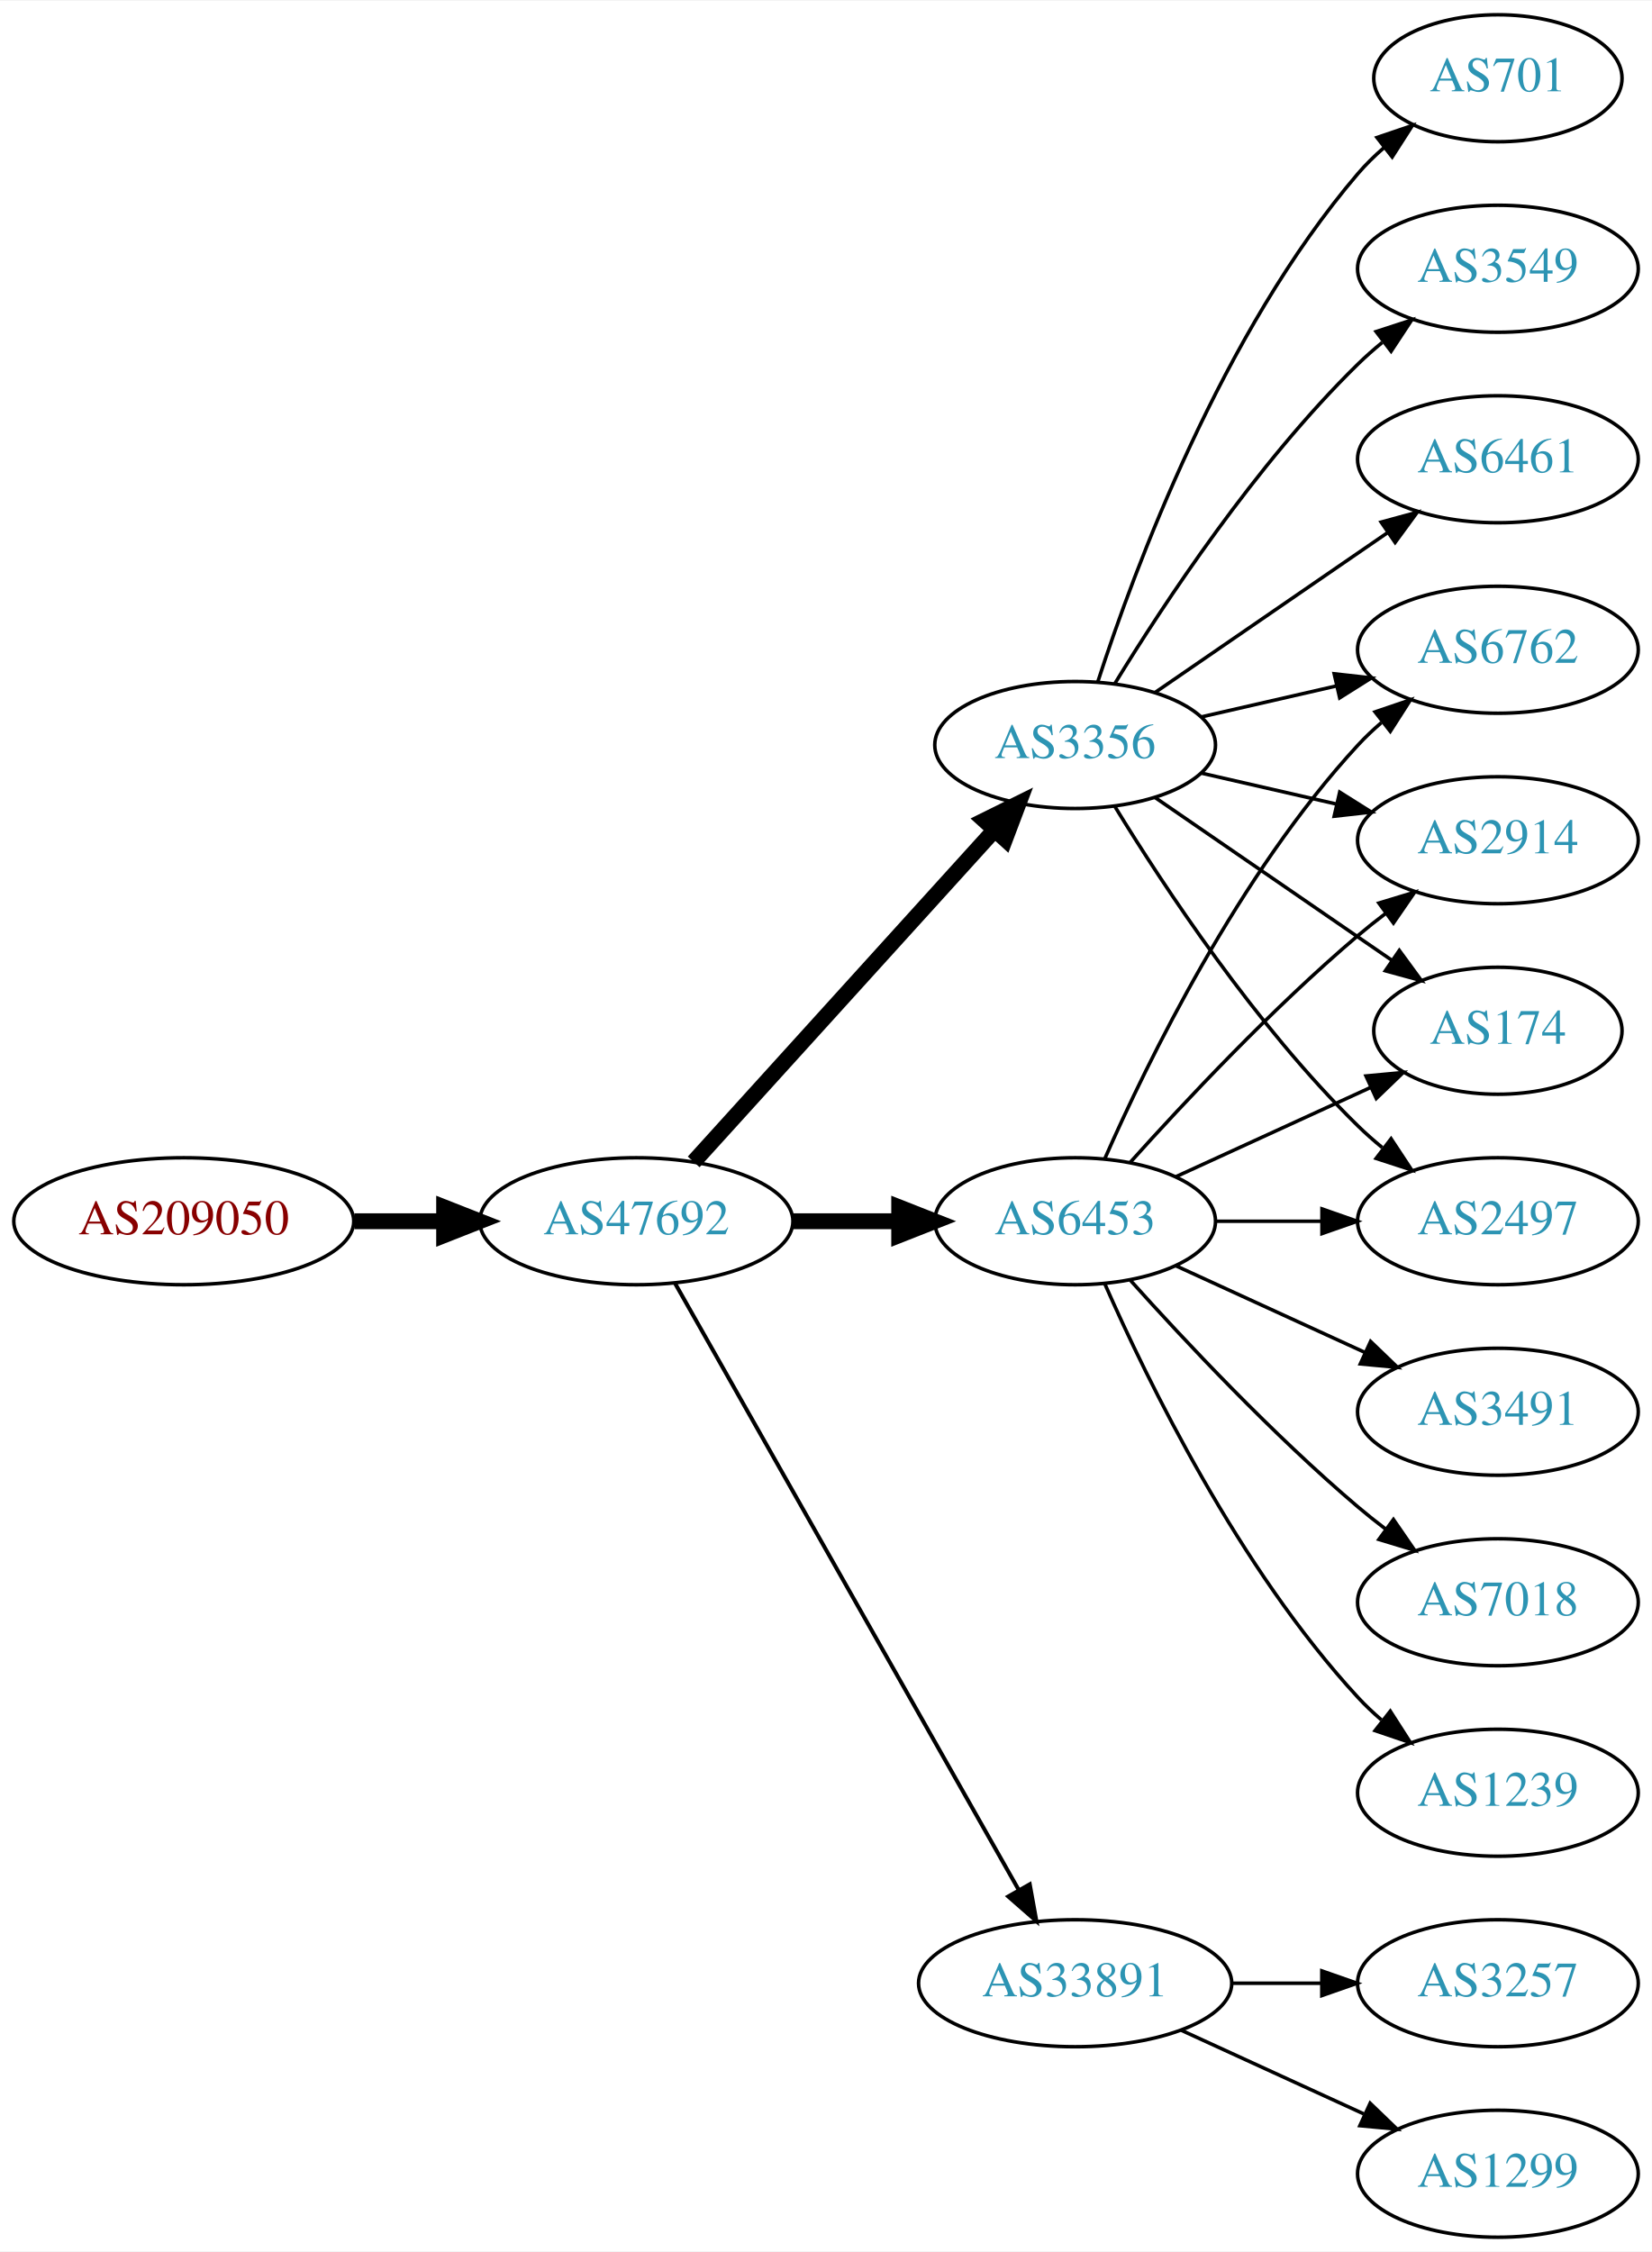
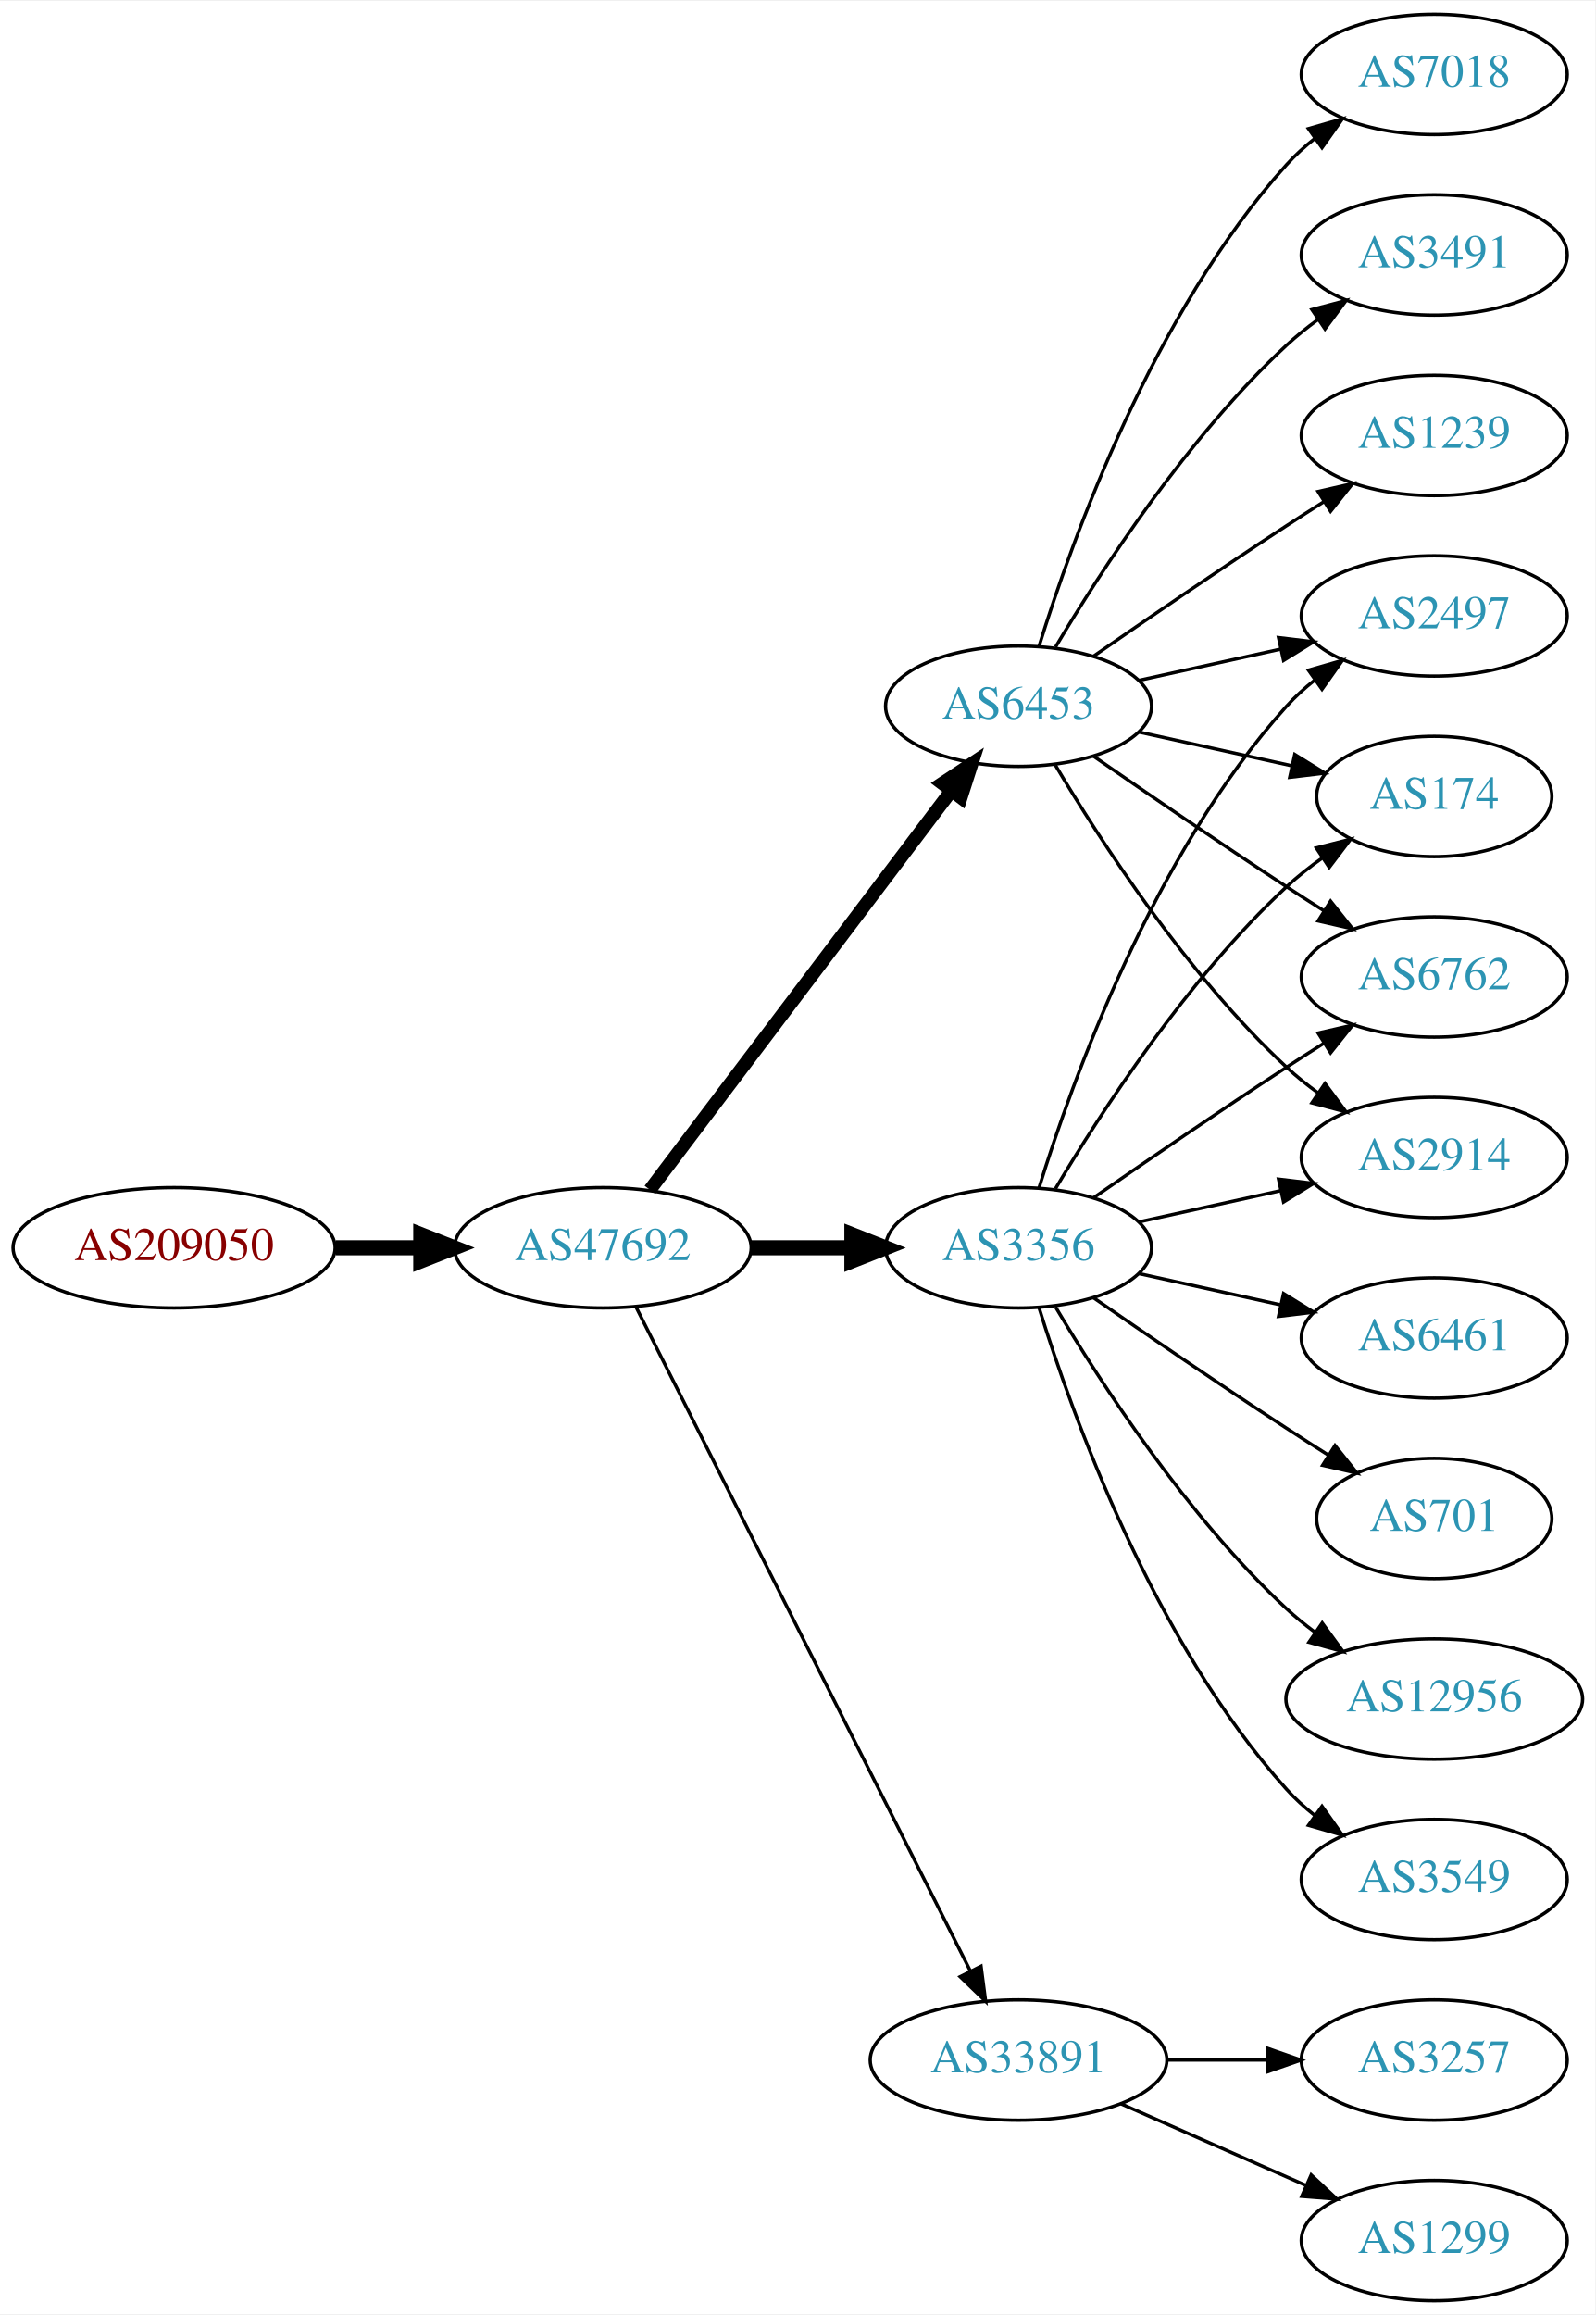
- <svg xmlns="http://www.w3.org/2000/svg" xmlns:xlink="http://www.w3.org/1999/xlink" width="468pt" height="638pt" viewBox="0.00 0.00 468.27 638.00">
-   <g id="graph0" class="graph" transform="scale(1 1) rotate(0) translate(4 634)">
-     <polygon fill="white" stroke="none" points="-4,4 -4,-634 464.269,-634 464.269,4 -4,4" />
+ <svg xmlns="http://www.w3.org/2000/svg" xmlns:xlink="http://www.w3.org/1999/xlink" width="477pt" height="692pt" viewBox="0.00 0.00 477.37 692.00">
+   <g id="graph0" class="graph" transform="scale(1 1) rotate(0) translate(4 688)">
+     <polygon fill="white" stroke="none" points="-4,4 -4,-688 473.368,-688 473.368,4 -4,4" />
    <g id="node1" class="node">
      <g id="a_node1">
        <a xlink:href="/asn/209050" xlink:title="AS209050 ~ Digimagical GmbH [AT]">
-           <ellipse fill="#ffffff" stroke="black" cx="48.096" cy="-288" rx="48.192" ry="18" />
-           <text text-anchor="middle" x="48.096" y="-284.3" font-family="Times,serif" font-size="14.00" fill="#880000">AS209050</text>
+           <ellipse fill="#ffffff" stroke="black" cx="48.096" cy="-315" rx="48.192" ry="18" />
+           <text text-anchor="middle" x="48.096" y="-311.3" font-family="Times,serif" font-size="14.00" fill="#880000">AS209050</text>
        </a>
      </g>
    </g>
    <g id="node2" class="node">
      <g id="a_node2">
        <a xlink:href="/asn/47692" xlink:title="AS47692 ~ Nessus GmbH [AT]">
-           <ellipse fill="#ffffff" stroke="black" cx="176.388" cy="-288" rx="44.393" ry="18" />
-           <text text-anchor="middle" x="176.388" y="-284.3" font-family="Times,serif" font-size="14.00" fill="#2c94b3">AS47692</text>
+           <ellipse fill="#ffffff" stroke="black" cx="176.388" cy="-315" rx="44.393" ry="18" />
+           <text text-anchor="middle" x="176.388" y="-311.3" font-family="Times,serif" font-size="14.00" fill="#2c94b3">AS47692</text>
        </a>
      </g>
    </g>
    <g id="edge1" class="edge">
-       <path fill="none" stroke="black" stroke-width="4.5" d="M96.481,-288C104.742,-288 113.386,-288 121.799,-288" />
-       <polygon fill="black" stroke="black" stroke-width="4.5" points="121.904,-291.938 131.904,-288 121.904,-284.063 121.904,-291.938" />
+       <path fill="none" stroke="black" stroke-width="4.5" d="M96.481,-315C104.742,-315 113.386,-315 121.799,-315" />
+       <polygon fill="black" stroke="black" stroke-width="4.5" points="121.904,-318.938 131.904,-315 121.904,-311.063 121.904,-318.938" />
    </g>
    <g id="node3" class="node">
      <g id="a_node3">
-         <a xlink:href="/asn/3356" xlink:title="AS3356 ~ Level 3 Parent, LLC [US]">
-           <ellipse fill="#ffffff" stroke="black" cx="300.78" cy="-423" rx="39.794" ry="18" />
-           <text text-anchor="middle" x="300.78" y="-419.3" font-family="Times,serif" font-size="14.00" fill="#2c94b3">AS3356</text>
+         <a xlink:href="/asn/6453" xlink:title="AS6453 ~ TATA COMMUNICATIONS (AMERICA) INC [US]">
+           <ellipse fill="#ffffff" stroke="black" cx="300.78" cy="-477" rx="39.794" ry="18" />
+           <text text-anchor="middle" x="300.78" y="-473.3" font-family="Times,serif" font-size="14.00" fill="#2c94b3">AS6453</text>
        </a>
      </g>
    </g>
    <g id="edge2" class="edge">
-       <path fill="none" stroke="black" stroke-width="4.5" d="M192.641,-304.825C214.104,-328.499 253.335,-371.771 277.903,-398.87" />
-       <polygon fill="black" stroke="black" stroke-width="4.5" points="275.085,-401.623 284.718,-406.387 280.919,-396.334 275.085,-401.623" />
+       <path fill="none" stroke="black" stroke-width="4" d="M190.486,-332.337C212.11,-360.96 255.381,-418.233 280.504,-451.486" />
+       <polygon fill="black" stroke="black" stroke-width="4" points="277.955,-453.919 286.776,-459.788 283.54,-449.699 277.955,-453.919" />
    </g>
    <g id="node4" class="node">
      <g id="a_node4">
-         <a xlink:href="/asn/6453" xlink:title="AS6453 ~ TATA COMMUNICATIONS (AMERICA) INC [US]">
-           <ellipse fill="#ffffff" stroke="black" cx="300.78" cy="-288" rx="39.794" ry="18" />
-           <text text-anchor="middle" x="300.78" y="-284.3" font-family="Times,serif" font-size="14.00" fill="#2c94b3">AS6453</text>
+         <a xlink:href="/asn/3356" xlink:title="AS3356 ~ Level 3 Parent, LLC [US]">
+           <ellipse fill="#ffffff" stroke="black" cx="300.78" cy="-315" rx="39.794" ry="18" />
+           <text text-anchor="middle" x="300.78" y="-311.3" font-family="Times,serif" font-size="14.00" fill="#2c94b3">AS3356</text>
        </a>
      </g>
    </g>
    <g id="edge3" class="edge">
-       <path fill="none" stroke="black" stroke-width="4.5" d="M220.883,-288C230.572,-288 240.909,-288 250.802,-288" />
-       <polygon fill="black" stroke="black" stroke-width="4.5" points="250.904,-291.938 260.904,-288 250.904,-284.063 250.904,-291.938" />
+       <path fill="none" stroke="black" stroke-width="4.5" d="M220.883,-315C230.572,-315 240.909,-315 250.802,-315" />
+       <polygon fill="black" stroke="black" stroke-width="4.5" points="250.904,-318.938 260.904,-315 250.904,-311.063 250.904,-318.938" />
    </g>
    <g id="node5" class="node">
      <g id="a_node5">
        <a xlink:href="/asn/33891" xlink:title="AS33891 ~ CORE-BACKBONE GMBH GLOBAL NETWORK [DE]">
          <ellipse fill="#ffffff" stroke="black" cx="300.78" cy="-72" rx="44.393" ry="18" />
          <text text-anchor="middle" x="300.78" y="-68.3" font-family="Times,serif" font-size="14.00" fill="#2c94b3">AS33891</text>
        </a>
      </g>
    </g>
    <g id="edge4" class="edge">
-       <path fill="none" stroke="black" stroke-width="1.125" d="M187.403,-270.324C208.883,-232.416 259.477,-143.127 284.797,-98.442" />
-       <polygon fill="black" stroke="black" stroke-width="1.125" points="287.912,-100.043 289.797,-89.618 281.822,-96.592 287.912,-100.043" />
+       <path fill="none" stroke="black" d="M186.387,-297.132C207.659,-254.899 261.134,-148.728 286.295,-98.773" />
+       <polygon fill="black" stroke="black" points="289.559,-100.072 290.932,-89.567 283.307,-96.924 289.559,-100.072" />
    </g>
    <g id="node6" class="node">
      <g id="a_node6">
-         <a xlink:href="/asn/701" xlink:title="AS701 ~ UUNET [US]">
-           <ellipse fill="#ffffff" stroke="black" cx="420.622" cy="-612" rx="35.194" ry="18" />
-           <text text-anchor="middle" x="420.622" y="-608.3" font-family="Times,serif" font-size="14.00" fill="#2c94b3">AS701</text>
+         <a xlink:href="/asn/7018" xlink:title="AS7018 ~ AT&amp;T Services, Inc. [US]">
+           <ellipse fill="#ffffff" stroke="black" cx="425.172" cy="-666" rx="39.794" ry="18" />
+           <text text-anchor="middle" x="425.172" y="-662.3" font-family="Times,serif" font-size="14.00" fill="#2c94b3">AS7018</text>
        </a>
      </g>
    </g>
    <g id="edge5" class="edge">
-       <path fill="none" stroke="black" d="M307.227,-440.991C317.541,-472.816 342.403,-539.927 380.976,-585 383.158,-587.55 385.632,-589.975 388.249,-592.251" />
-       <polygon fill="black" stroke="black" points="386.344,-595.204 396.379,-598.603 390.654,-589.688 386.344,-595.204" />
+       <path fill="none" stroke="black" d="M306.918,-494.94C316.82,-526.979 341.158,-594.812 380.976,-639 383.492,-641.792 386.363,-644.401 389.402,-646.812" />
+       <polygon fill="black" stroke="black" points="387.531,-649.776 397.71,-652.715 391.586,-644.07 387.531,-649.776" />
    </g>
    <g id="node7" class="node">
      <g id="a_node7">
-         <a xlink:href="/asn/174" xlink:title="AS174 ~ Cogent Communications [US]">
-           <ellipse fill="#ffffff" stroke="black" cx="420.622" cy="-342" rx="35.194" ry="18" />
-           <text text-anchor="middle" x="420.622" y="-338.3" font-family="Times,serif" font-size="14.00" fill="#2c94b3">AS174</text>
+         <a xlink:href="/asn/3491" xlink:title="AS3491 ~ PCCW Global, Inc. [US]">
+           <ellipse fill="#ffffff" stroke="black" cx="425.172" cy="-612" rx="39.794" ry="18" />
+           <text text-anchor="middle" x="425.172" y="-608.3" font-family="Times,serif" font-size="14.00" fill="#2c94b3">AS3491</text>
        </a>
      </g>
    </g>
    <g id="edge6" class="edge">
-       <path fill="none" stroke="black" d="M323.394,-408.143C342.231,-395.195 369.711,-376.307 390.487,-362.027" />
-       <polygon fill="black" stroke="black" points="392.677,-364.768 398.935,-356.219 388.712,-358.999 392.677,-364.768" />
+       <path fill="none" stroke="black" d="M311.826,-494.671C325.397,-517.472 351.329,-557.472 380.976,-585 383.882,-587.699 387.096,-590.28 390.42,-592.703" />
+       <polygon fill="black" stroke="black" points="388.555,-595.667 398.798,-598.375 392.479,-589.87 388.555,-595.667" />
    </g>
    <g id="node8" class="node">
      <g id="a_node8">
-         <a xlink:href="/asn/3549" xlink:title="AS3549 ~ Level 3 Parent, LLC [US]">
-           <ellipse fill="#ffffff" stroke="black" cx="420.622" cy="-558" rx="39.794" ry="18" />
-           <text text-anchor="middle" x="420.622" y="-554.3" font-family="Times,serif" font-size="14.00" fill="#2c94b3">AS3549</text>
+         <a xlink:href="/asn/1239" xlink:title="AS1239 ~ Sprint [US]">
+           <ellipse fill="#ffffff" stroke="black" cx="425.172" cy="-558" rx="39.794" ry="18" />
+           <text text-anchor="middle" x="425.172" y="-554.3" font-family="Times,serif" font-size="14.00" fill="#2c94b3">AS1239</text>
        </a>
      </g>
    </g>
    <g id="edge7" class="edge">
-       <path fill="none" stroke="black" d="M312.045,-440.44C325.854,-462.991 352.043,-502.722 380.976,-531 383.116,-533.092 385.433,-535.137 387.833,-537.106" />
-       <polygon fill="black" stroke="black" points="386.1,-540.185 396.175,-543.464 390.343,-534.618 386.1,-540.185" />
+       <path fill="none" stroke="black" d="M323.137,-491.901C338.988,-502.877 361.191,-518.079 380.976,-531 384.558,-533.339 388.328,-535.759 392.089,-538.144" />
+       <polygon fill="black" stroke="black" points="390.422,-541.231 400.749,-543.596 394.151,-535.307 390.422,-541.231" />
    </g>
    <g id="node9" class="node">
      <g id="a_node9">
-         <a xlink:href="/asn/2497" xlink:title="AS2497 ~ Internet Initiative Japan Inc. [JP]">
-           <ellipse fill="#ffffff" stroke="black" cx="420.622" cy="-288" rx="39.794" ry="18" />
-           <text text-anchor="middle" x="420.622" y="-284.3" font-family="Times,serif" font-size="14.00" fill="#2c94b3">AS2497</text>
+         <a xlink:href="/asn/174" xlink:title="AS174 ~ Cogent Communications [US]">
+           <ellipse fill="#ffffff" stroke="black" cx="425.172" cy="-450" rx="35.194" ry="18" />
+           <text text-anchor="middle" x="425.172" y="-446.3" font-family="Times,serif" font-size="14.00" fill="#2c94b3">AS174</text>
        </a>
      </g>
    </g>
    <g id="edge8" class="edge">
-       <path fill="none" stroke="black" d="M312.045,-405.56C325.854,-383.009 352.043,-343.278 380.976,-315 383.116,-312.908 385.433,-310.863 387.833,-308.894" />
-       <polygon fill="black" stroke="black" points="390.343,-311.382 396.175,-302.536 386.1,-305.815 390.343,-311.382" />
+       <path fill="none" stroke="black" d="M336.852,-469.263C351.086,-466.123 367.641,-462.471 382.485,-459.196" />
+       <polygon fill="black" stroke="black" points="383.428,-462.572 392.439,-457 381.92,-455.737 383.428,-462.572" />
    </g>
    <g id="node10" class="node">
      <g id="a_node10">
-         <a xlink:href="/asn/6461" xlink:title="AS6461 ~ Zayo Bandwidth [US]">
-           <ellipse fill="#ffffff" stroke="black" cx="420.622" cy="-504" rx="39.794" ry="18" />
-           <text text-anchor="middle" x="420.622" y="-500.3" font-family="Times,serif" font-size="14.00" fill="#2c94b3">AS6461</text>
+         <a xlink:href="/asn/6762" xlink:title="AS6762 ~ TELECOM ITALIA SPARKLE S.p.A. [IT]">
+           <ellipse fill="#ffffff" stroke="black" cx="425.172" cy="-396" rx="39.794" ry="18" />
+           <text text-anchor="middle" x="425.172" y="-392.3" font-family="Times,serif" font-size="14.00" fill="#2c94b3">AS6762</text>
        </a>
      </g>
    </g>
    <g id="edge9" class="edge">
-       <path fill="none" stroke="black" d="M323.394,-437.857C341.882,-450.565 368.696,-468.995 389.326,-483.175" />
-       <polygon fill="black" stroke="black" points="387.522,-486.183 397.746,-488.963 391.488,-480.414 387.522,-486.183" />
+       <path fill="none" stroke="black" d="M323.137,-462.099C338.988,-451.123 361.191,-435.921 380.976,-423 384.558,-420.661 388.328,-418.241 392.089,-415.856" />
+       <polygon fill="black" stroke="black" points="394.151,-418.693 400.749,-410.404 390.422,-412.769 394.151,-418.693" />
    </g>
    <g id="node11" class="node">
      <g id="a_node11">
-         <a xlink:href="/asn/6762" xlink:title="AS6762 ~ TELECOM ITALIA SPARKLE S.p.A. [IT]">
-           <ellipse fill="#ffffff" stroke="black" cx="420.622" cy="-450" rx="39.794" ry="18" />
-           <text text-anchor="middle" x="420.622" y="-446.3" font-family="Times,serif" font-size="14.00" fill="#2c94b3">AS6762</text>
+         <a xlink:href="/asn/2914" xlink:title="AS2914 ~ NTT America, Inc. [US]">
+           <ellipse fill="#ffffff" stroke="black" cx="425.172" cy="-342" rx="39.794" ry="18" />
+           <text text-anchor="middle" x="425.172" y="-338.3" font-family="Times,serif" font-size="14.00" fill="#2c94b3">AS2914</text>
        </a>
      </g>
    </g>
    <g id="edge10" class="edge">
-       <path fill="none" stroke="black" d="M336.499,-430.955C348.499,-433.704 362.12,-436.825 374.812,-439.733" />
-       <polygon fill="black" stroke="black" points="374.215,-443.187 384.744,-442.009 375.778,-436.364 374.215,-443.187" />
+       <path fill="none" stroke="black" d="M311.826,-459.329C325.397,-436.528 351.329,-396.528 380.976,-369 383.882,-366.301 387.096,-363.72 390.42,-361.297" />
+       <polygon fill="black" stroke="black" points="392.479,-364.13 398.798,-355.625 388.555,-358.333 392.479,-364.13" />
    </g>
    <g id="node12" class="node">
      <g id="a_node12">
-         <a xlink:href="/asn/2914" xlink:title="AS2914 ~ NTT America, Inc. [US]">
-           <ellipse fill="#ffffff" stroke="black" cx="420.622" cy="-396" rx="39.794" ry="18" />
-           <text text-anchor="middle" x="420.622" y="-392.3" font-family="Times,serif" font-size="14.00" fill="#2c94b3">AS2914</text>
+         <a xlink:href="/asn/2497" xlink:title="AS2497 ~ Internet Initiative Japan Inc. [JP]">
+           <ellipse fill="#ffffff" stroke="black" cx="425.172" cy="-504" rx="39.794" ry="18" />
+           <text text-anchor="middle" x="425.172" y="-500.3" font-family="Times,serif" font-size="14.00" fill="#2c94b3">AS2497</text>
        </a>
      </g>
    </g>
    <g id="edge11" class="edge">
-       <path fill="none" stroke="black" d="M336.499,-415.045C348.499,-412.296 362.12,-409.175 374.812,-406.267" />
-       <polygon fill="black" stroke="black" points="375.778,-409.636 384.744,-403.991 374.215,-402.813 375.778,-409.636" />
+       <path fill="none" stroke="black" d="M336.852,-484.737C350.04,-487.646 365.219,-490.995 379.185,-494.076" />
+       <polygon fill="black" stroke="black" points="378.575,-497.525 389.094,-496.262 380.083,-490.69 378.575,-497.525" />
+     </g>
+     <g id="edge19" class="edge">
+       <path fill="none" stroke="black" d="M311.826,-332.671C325.397,-355.472 351.329,-395.472 380.976,-423 384.273,-426.061 387.965,-428.972 391.766,-431.672" />
+       <polygon fill="black" stroke="black" points="389.877,-434.619 400.148,-437.22 393.741,-428.781 389.877,-434.619" />
+     </g>
+     <g id="edge15" class="edge">
+       <path fill="none" stroke="black" d="M323.137,-329.901C338.988,-340.877 361.191,-356.079 380.976,-369 384.558,-371.339 388.328,-373.759 392.089,-376.144" />
+       <polygon fill="black" stroke="black" points="390.422,-379.231 400.749,-381.596 394.151,-373.307 390.422,-379.231" />
+     </g>
+     <g id="edge12" class="edge">
+       <path fill="none" stroke="black" d="M336.852,-322.737C350.04,-325.646 365.219,-328.995 379.185,-332.076" />
+       <polygon fill="black" stroke="black" points="378.575,-335.525 389.094,-334.262 380.083,-328.69 378.575,-335.525" />
    </g>
    <g id="edge14" class="edge">
-       <path fill="none" stroke="black" d="M329.409,-300.661C345.825,-308.183 366.806,-317.798 384.403,-325.861" />
-       <polygon fill="black" stroke="black" points="383.232,-329.174 393.781,-330.158 386.148,-322.811 383.232,-329.174" />
-     </g>
-     <g id="edge15" class="edge">
-       <path fill="none" stroke="black" d="M340.692,-288C350.246,-288 360.595,-288 370.558,-288" />
-       <polygon fill="black" stroke="black" points="370.751,-291.5 380.75,-288 370.75,-284.5 370.751,-291.5" />
-     </g>
-     <g id="edge12" class="edge">
-       <path fill="none" stroke="black" d="M309.196,-305.761C321.264,-333.183 347.235,-386.473 380.976,-423 383.006,-425.198 385.245,-427.319 387.591,-429.34" />
-       <polygon fill="black" stroke="black" points="385.804,-432.386 395.835,-435.794 390.118,-426.874 385.804,-432.386" />
-     </g>
-     <g id="edge16" class="edge">
-       <path fill="none" stroke="black" d="M316.426,-304.725C331.727,-321.765 356.824,-348.523 380.976,-369 383.473,-371.117 386.133,-373.232 388.845,-375.293" />
-       <polygon fill="black" stroke="black" points="386.882,-378.194 397.021,-381.266 391.011,-372.541 386.882,-378.194" />
+       <path fill="none" stroke="black" d="M306.918,-332.94C316.82,-364.979 341.158,-432.812 380.976,-477 383.492,-479.792 386.363,-482.401 389.402,-484.812" />
+       <polygon fill="black" stroke="black" points="387.531,-487.776 397.71,-490.715 391.586,-482.07 387.531,-487.776" />
    </g>
    <g id="node13" class="node">
      <g id="a_node13">
-         <a xlink:href="/asn/3491" xlink:title="AS3491 ~ PCCW Global, Inc. [US]">
-           <ellipse fill="#ffffff" stroke="black" cx="420.622" cy="-234" rx="39.794" ry="18" />
-           <text text-anchor="middle" x="420.622" y="-230.3" font-family="Times,serif" font-size="14.00" fill="#2c94b3">AS3491</text>
+         <a xlink:href="/asn/3549" xlink:title="AS3549 ~ Level 3 Parent, LLC [US]">
+           <ellipse fill="#ffffff" stroke="black" cx="425.172" cy="-126" rx="39.794" ry="18" />
+           <text text-anchor="middle" x="425.172" y="-122.3" font-family="Times,serif" font-size="14.00" fill="#2c94b3">AS3549</text>
        </a>
      </g>
    </g>
    <g id="edge13" class="edge">
-       <path fill="none" stroke="black" d="M329.409,-275.339C345.366,-268.027 365.636,-258.739 382.919,-250.819" />
-       <polygon fill="black" stroke="black" points="384.534,-253.929 392.167,-246.581 381.617,-247.565 384.534,-253.929" />
+       <path fill="none" stroke="black" d="M306.918,-297.06C316.82,-265.021 341.158,-197.188 380.976,-153 383.492,-150.208 386.363,-147.599 389.402,-145.188" />
+       <polygon fill="black" stroke="black" points="391.586,-147.93 397.71,-139.285 387.531,-142.224 391.586,-147.93" />
    </g>
    <g id="node14" class="node">
      <g id="a_node14">
-         <a xlink:href="/asn/7018" xlink:title="AS7018 ~ AT&amp;T Services, Inc. [US]">
-           <ellipse fill="#ffffff" stroke="black" cx="420.622" cy="-180" rx="39.794" ry="18" />
-           <text text-anchor="middle" x="420.622" y="-176.3" font-family="Times,serif" font-size="14.00" fill="#2c94b3">AS7018</text>
-         </a>
-       </g>
-     </g>
-     <g id="edge17" class="edge">
-       <path fill="none" stroke="black" d="M316.426,-271.275C331.727,-254.235 356.824,-227.477 380.976,-207 383.473,-204.883 386.133,-202.768 388.845,-200.707" />
-       <polygon fill="black" stroke="black" points="391.011,-203.459 397.021,-194.734 386.882,-197.806 391.011,-203.459" />
+         <a xlink:href="/asn/6461" xlink:title="AS6461 ~ Zayo Bandwidth [US]">
+           <ellipse fill="#ffffff" stroke="black" cx="425.172" cy="-288" rx="39.794" ry="18" />
+           <text text-anchor="middle" x="425.172" y="-284.3" font-family="Times,serif" font-size="14.00" fill="#2c94b3">AS6461</text>
+         </a>
+       </g>
+     </g>
+     <g id="edge16" class="edge">
+       <path fill="none" stroke="black" d="M336.852,-307.263C350.04,-304.354 365.219,-301.005 379.185,-297.924" />
+       <polygon fill="black" stroke="black" points="380.083,-301.31 389.094,-295.738 378.575,-294.475 380.083,-301.31" />
    </g>
    <g id="node15" class="node">
      <g id="a_node15">
-         <a xlink:href="/asn/1239" xlink:title="AS1239 ~ Sprint [US]">
-           <ellipse fill="#ffffff" stroke="black" cx="420.622" cy="-126" rx="39.794" ry="18" />
-           <text text-anchor="middle" x="420.622" y="-122.3" font-family="Times,serif" font-size="14.00" fill="#2c94b3">AS1239</text>
-         </a>
-       </g>
-     </g>
-     <g id="edge18" class="edge">
-       <path fill="none" stroke="black" d="M309.196,-270.239C321.264,-242.817 347.235,-189.527 380.976,-153 383.006,-150.802 385.245,-148.681 387.591,-146.66" />
-       <polygon fill="black" stroke="black" points="390.118,-149.126 395.835,-140.206 385.804,-143.614 390.118,-149.126" />
+         <a xlink:href="/asn/701" xlink:title="AS701 ~ UUNET [US]">
+           <ellipse fill="#ffffff" stroke="black" cx="425.172" cy="-234" rx="35.194" ry="18" />
+           <text text-anchor="middle" x="425.172" y="-230.3" font-family="Times,serif" font-size="14.00" fill="#2c94b3">AS701</text>
+         </a>
+       </g>
+     </g>
+     <g id="edge17" class="edge">
+       <path fill="none" stroke="black" d="M323.137,-300.099C338.988,-289.123 361.191,-273.921 380.976,-261 385.021,-258.358 389.306,-255.615 393.545,-252.933" />
+       <polygon fill="black" stroke="black" points="395.482,-255.85 402.09,-247.568 391.76,-249.921 395.482,-255.85" />
    </g>
    <g id="node16" class="node">
      <g id="a_node16">
-         <a xlink:href="/asn/3257" xlink:title="AS3257 ~ GTT [DE]">
-           <ellipse fill="#ffffff" stroke="black" cx="420.622" cy="-72" rx="39.794" ry="18" />
-           <text text-anchor="middle" x="420.622" y="-68.3" font-family="Times,serif" font-size="14.00" fill="#2c94b3">AS3257</text>
-         </a>
-       </g>
-     </g>
-     <g id="edge19" class="edge">
-       <path fill="none" stroke="black" d="M344.991,-72C353.303,-72 362.066,-72 370.548,-72" />
-       <polygon fill="black" stroke="black" points="370.707,-75.5 380.707,-72 370.707,-68.5 370.707,-75.5" />
+         <a xlink:href="/asn/12956" xlink:title="AS12956 ~ TELXIUS [ES]">
+           <ellipse fill="#ffffff" stroke="black" cx="425.172" cy="-180" rx="44.393" ry="18" />
+           <text text-anchor="middle" x="425.172" y="-176.3" font-family="Times,serif" font-size="14.00" fill="#2c94b3">AS12956</text>
+         </a>
+       </g>
+     </g>
+     <g id="edge18" class="edge">
+       <path fill="none" stroke="black" d="M311.826,-297.329C325.397,-274.528 351.329,-234.528 380.976,-207 383.582,-204.58 386.436,-202.254 389.395,-200.052" />
+       <polygon fill="black" stroke="black" points="391.642,-202.754 397.894,-194.2 387.673,-196.988 391.642,-202.754" />
    </g>
    <g id="node17" class="node">
      <g id="a_node17">
        <a xlink:href="/asn/1299" xlink:title="AS1299 ~ Telia Carrier [EU]">
-           <ellipse fill="#ffffff" stroke="black" cx="420.622" cy="-18" rx="39.794" ry="18" />
-           <text text-anchor="middle" x="420.622" y="-14.3" font-family="Times,serif" font-size="14.00" fill="#2c94b3">AS1299</text>
+           <ellipse fill="#ffffff" stroke="black" cx="425.172" cy="-18" rx="39.794" ry="18" />
+           <text text-anchor="middle" x="425.172" y="-14.3" font-family="Times,serif" font-size="14.00" fill="#2c94b3">AS1299</text>
        </a>
      </g>
    </g>
    <g id="edge20" class="edge">
-       <path fill="none" stroke="black" d="M330.909,-58.652C346.521,-51.498 365.918,-42.609 382.59,-34.969" />
-       <polygon fill="black" stroke="black" points="384.409,-37.986 392.042,-30.638 381.493,-31.622 384.409,-37.986" />
+       <path fill="none" stroke="black" d="M331.407,-58.928C348.002,-51.606 368.861,-42.403 386.595,-34.579" />
+       <polygon fill="black" stroke="black" points="388.342,-37.634 396.078,-30.395 385.516,-31.23 388.342,-37.634" />
+     </g>
+     <g id="node18" class="node">
+       <g id="a_node18">
+         <a xlink:href="/asn/3257" xlink:title="AS3257 ~ GTT [DE]">
+           <ellipse fill="#ffffff" stroke="black" cx="425.172" cy="-72" rx="39.794" ry="18" />
+           <text text-anchor="middle" x="425.172" y="-68.3" font-family="Times,serif" font-size="14.00" fill="#2c94b3">AS3257</text>
+         </a>
+       </g>
+     </g>
+     <g id="edge21" class="edge">
+       <path fill="none" stroke="black" d="M345.275,-72C354.964,-72 365.301,-72 375.194,-72" />
+       <polygon fill="black" stroke="black" points="375.296,-75.5 385.296,-72 375.296,-68.5 375.296,-75.5" />
    </g>
  </g>
</svg>
